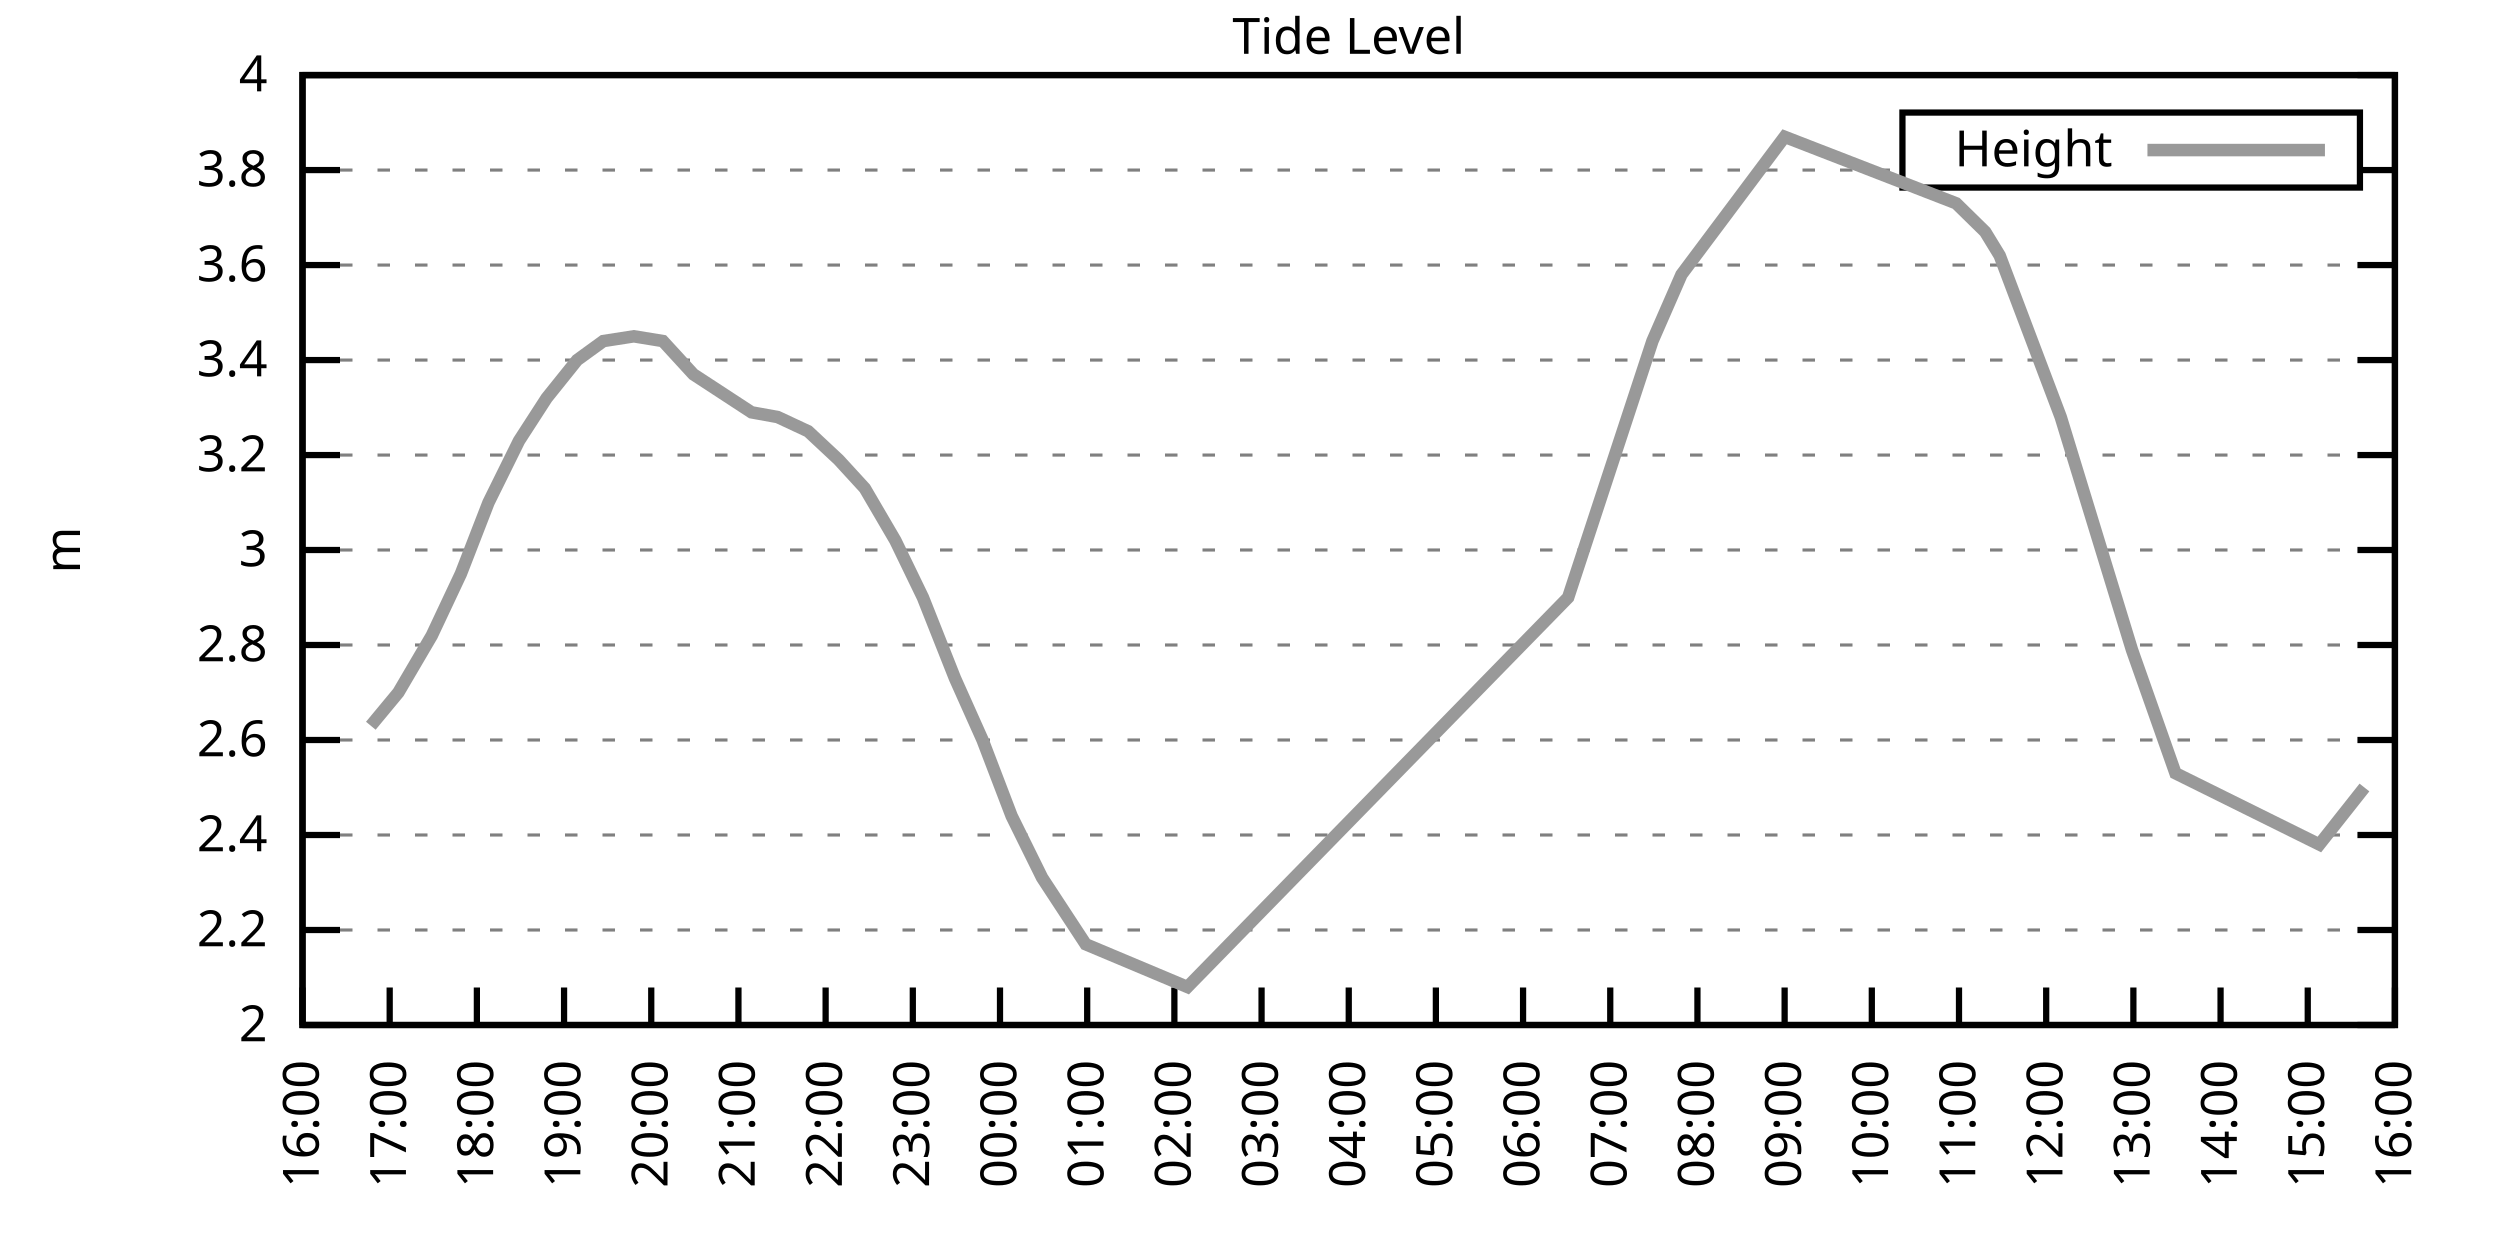
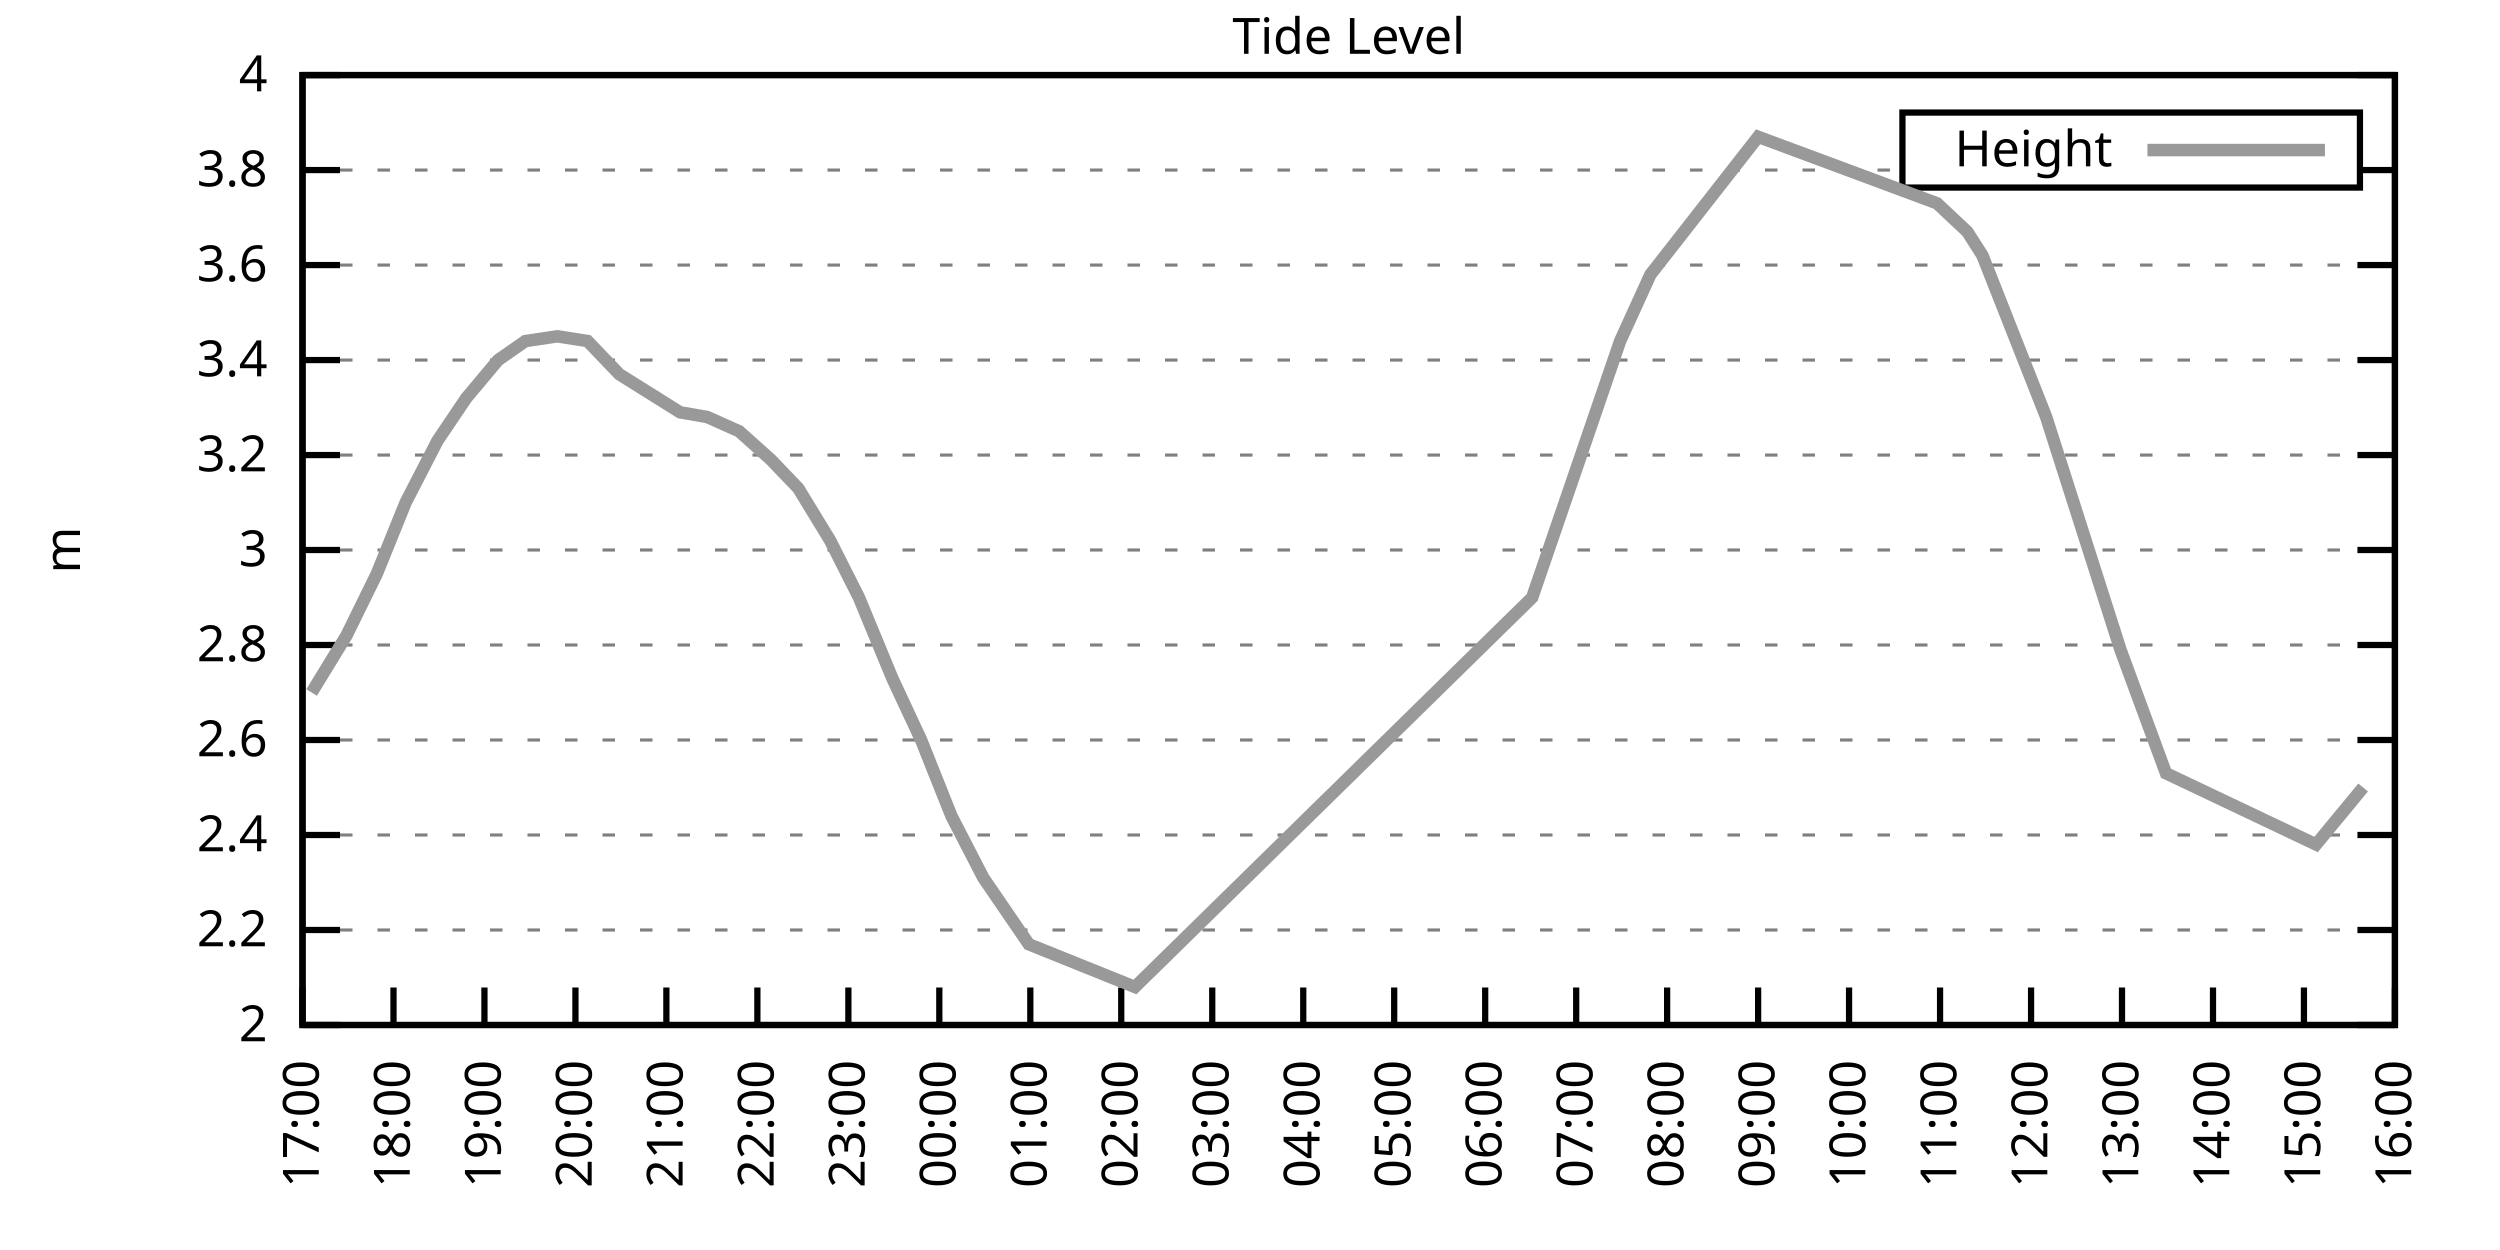
<svg xmlns="http://www.w3.org/2000/svg" xmlns:xlink="http://www.w3.org/1999/xlink" width="400" height="200" viewBox="0 0 400 200">
  <g id="gnuplot_canvas">
    <rect x="0" y="0" width="400" height="200" fill="none" />
    <defs>
      <circle id="gpDot" r="0.5" stroke-width="0.5" stroke="currentColor" />
      <path id="gpPt0" stroke-width="0.333" stroke="currentColor" d="M-1,0 h2 M0,-1 v2" />
      <path id="gpPt1" stroke-width="0.333" stroke="currentColor" d="M-1,-1 L1,1 M1,-1 L-1,1" />
      <path id="gpPt2" stroke-width="0.333" stroke="currentColor" d="M-1,0 L1,0 M0,-1 L0,1 M-1,-1 L1,1 M-1,1 L1,-1" />
      <rect id="gpPt3" stroke-width="0.333" stroke="currentColor" x="-1" y="-1" width="2" height="2" />
      <rect id="gpPt4" stroke-width="0.333" stroke="currentColor" fill="currentColor" x="-1" y="-1" width="2" height="2" />
      <circle id="gpPt5" stroke-width="0.333" stroke="currentColor" cx="0" cy="0" r="1" />
      <use xlink:href="#gpPt5" id="gpPt6" fill="currentColor" stroke="none" />
      <path id="gpPt7" stroke-width="0.333" stroke="currentColor" d="M0,-1.33 L-1.33,0.67 L1.33,0.67 z" />
      <use xlink:href="#gpPt7" id="gpPt8" fill="currentColor" stroke="none" />
      <use xlink:href="#gpPt7" id="gpPt9" stroke="currentColor" transform="rotate(180)" />
      <use xlink:href="#gpPt9" id="gpPt10" fill="currentColor" stroke="none" />
      <use xlink:href="#gpPt3" id="gpPt11" stroke="currentColor" transform="rotate(45)" />
      <use xlink:href="#gpPt11" id="gpPt12" fill="currentColor" stroke="none" />
      <path id="gpPt13" stroke-width="0.333" stroke="currentColor" d="M0,1.330 L1.265,0.411 L0.782,-1.067 L-0.782,-1.076 L-1.265,0.411 z" />
      <use xlink:href="#gpPt13" id="gpPt14" fill="currentColor" stroke="none" />
      <filter id="textbox" filterUnits="objectBoundingBox" x="0" y="0" height="1" width="1">
        <feFlood flood-color="white" flood-opacity="1" result="bgnd" />
        <feComposite in="SourceGraphic" in2="bgnd" operator="atop" />
      </filter>
      <filter id="greybox" filterUnits="objectBoundingBox" x="0" y="0" height="1" width="1">
        <feFlood flood-color="lightgrey" flood-opacity="1" result="grey" />
        <feComposite in="SourceGraphic" in2="grey" operator="atop" />
      </filter>
    </defs>
    <g fill="none" color="white" stroke="currentColor" stroke-width="1.00" stroke-linecap="butt" stroke-linejoin="miter">
</g>
    <g fill="none" color="black" stroke="currentColor" stroke-width="1.00" stroke-linecap="butt" stroke-linejoin="miter">
      <g stroke="none" shape-rendering="crispEdges">
        <polygon fill="rgb(255, 255, 255)" points="48.40,164.00 383.18,164.00 383.18,12.02 48.40,12.02 " />
      </g>
    </g>
    <g fill="none" color="black" stroke="currentColor" stroke-width="1.00" stroke-linecap="butt" stroke-linejoin="miter">
</g>
    <g fill="none" color="black" stroke="black" stroke-width="0.50" stroke-linecap="butt" stroke-linejoin="miter">
</g>
    <g fill="none" color="gray" stroke="currentColor" stroke-width="0.50" stroke-linecap="butt" stroke-linejoin="miter">
      <path stroke="gray" stroke-dasharray="2,4" class="gridline" d="M48.40,164.00 L383.19,164.00  " />
    </g>
    <g fill="none" color="gray" stroke="gray" stroke-width="1.00" stroke-linecap="butt" stroke-linejoin="miter">
</g>
    <g fill="none" color="black" stroke="currentColor" stroke-width="1.00" stroke-linecap="butt" stroke-linejoin="miter">
      <path stroke="black" d="M48.40,164.00 L54.40,164.00 M383.19,164.00 L377.19,164.00  " />
      <g transform="translate(42.80,166.60)" stroke="none" fill="black" font-family="Sans" font-size="8.00" text-anchor="end">
        <text>
          <tspan font-family="Sans"> 2</tspan>
        </text>
      </g>
    </g>
    <g fill="none" color="black" stroke="currentColor" stroke-width="1.00" stroke-linecap="butt" stroke-linejoin="miter">
</g>
    <g fill="none" color="black" stroke="black" stroke-width="0.50" stroke-linecap="butt" stroke-linejoin="miter">
</g>
    <g fill="none" color="gray" stroke="currentColor" stroke-width="0.50" stroke-linecap="butt" stroke-linejoin="miter">
      <path stroke="gray" stroke-dasharray="2,4" class="gridline" d="M48.40,148.80 L383.19,148.80  " />
    </g>
    <g fill="none" color="gray" stroke="gray" stroke-width="1.00" stroke-linecap="butt" stroke-linejoin="miter">
</g>
    <g fill="none" color="black" stroke="currentColor" stroke-width="1.00" stroke-linecap="butt" stroke-linejoin="miter">
      <path stroke="black" d="M48.40,148.80 L54.40,148.80 M383.19,148.80 L377.19,148.80  " />
      <g transform="translate(42.80,151.40)" stroke="none" fill="black" font-family="Sans" font-size="8.00" text-anchor="end">
        <text>
          <tspan font-family="Sans"> 2.2</tspan>
        </text>
      </g>
    </g>
    <g fill="none" color="black" stroke="currentColor" stroke-width="1.00" stroke-linecap="butt" stroke-linejoin="miter">
</g>
    <g fill="none" color="black" stroke="black" stroke-width="0.50" stroke-linecap="butt" stroke-linejoin="miter">
</g>
    <g fill="none" color="gray" stroke="currentColor" stroke-width="0.50" stroke-linecap="butt" stroke-linejoin="miter">
      <path stroke="gray" stroke-dasharray="2,4" class="gridline" d="M48.40,133.60 L383.19,133.60  " />
    </g>
    <g fill="none" color="gray" stroke="gray" stroke-width="1.00" stroke-linecap="butt" stroke-linejoin="miter">
</g>
    <g fill="none" color="black" stroke="currentColor" stroke-width="1.00" stroke-linecap="butt" stroke-linejoin="miter">
      <path stroke="black" d="M48.40,133.60 L54.40,133.60 M383.19,133.60 L377.19,133.60  " />
      <g transform="translate(42.80,136.20)" stroke="none" fill="black" font-family="Sans" font-size="8.00" text-anchor="end">
        <text>
          <tspan font-family="Sans"> 2.4</tspan>
        </text>
      </g>
    </g>
    <g fill="none" color="black" stroke="currentColor" stroke-width="1.00" stroke-linecap="butt" stroke-linejoin="miter">
</g>
    <g fill="none" color="black" stroke="black" stroke-width="0.50" stroke-linecap="butt" stroke-linejoin="miter">
</g>
    <g fill="none" color="gray" stroke="currentColor" stroke-width="0.50" stroke-linecap="butt" stroke-linejoin="miter">
      <path stroke="gray" stroke-dasharray="2,4" class="gridline" d="M48.40,118.40 L383.19,118.40  " />
    </g>
    <g fill="none" color="gray" stroke="gray" stroke-width="1.00" stroke-linecap="butt" stroke-linejoin="miter">
</g>
    <g fill="none" color="black" stroke="currentColor" stroke-width="1.00" stroke-linecap="butt" stroke-linejoin="miter">
      <path stroke="black" d="M48.40,118.40 L54.40,118.40 M383.19,118.40 L377.19,118.40  " />
      <g transform="translate(42.80,121.00)" stroke="none" fill="black" font-family="Sans" font-size="8.00" text-anchor="end">
        <text>
          <tspan font-family="Sans"> 2.6</tspan>
        </text>
      </g>
    </g>
    <g fill="none" color="black" stroke="currentColor" stroke-width="1.00" stroke-linecap="butt" stroke-linejoin="miter">
</g>
    <g fill="none" color="black" stroke="black" stroke-width="0.50" stroke-linecap="butt" stroke-linejoin="miter">
</g>
    <g fill="none" color="gray" stroke="currentColor" stroke-width="0.50" stroke-linecap="butt" stroke-linejoin="miter">
      <path stroke="gray" stroke-dasharray="2,4" class="gridline" d="M48.40,103.20 L383.19,103.20  " />
    </g>
    <g fill="none" color="gray" stroke="gray" stroke-width="1.00" stroke-linecap="butt" stroke-linejoin="miter">
</g>
    <g fill="none" color="black" stroke="currentColor" stroke-width="1.00" stroke-linecap="butt" stroke-linejoin="miter">
      <path stroke="black" d="M48.40,103.20 L54.40,103.20 M383.19,103.20 L377.19,103.20  " />
      <g transform="translate(42.80,105.80)" stroke="none" fill="black" font-family="Sans" font-size="8.00" text-anchor="end">
        <text>
          <tspan font-family="Sans"> 2.8</tspan>
        </text>
      </g>
    </g>
    <g fill="none" color="black" stroke="currentColor" stroke-width="1.00" stroke-linecap="butt" stroke-linejoin="miter">
</g>
    <g fill="none" color="black" stroke="black" stroke-width="0.50" stroke-linecap="butt" stroke-linejoin="miter">
</g>
    <g fill="none" color="gray" stroke="currentColor" stroke-width="0.50" stroke-linecap="butt" stroke-linejoin="miter">
      <path stroke="gray" stroke-dasharray="2,4" class="gridline" d="M48.40,88.00 L383.19,88.00  " />
    </g>
    <g fill="none" color="gray" stroke="gray" stroke-width="1.00" stroke-linecap="butt" stroke-linejoin="miter">
</g>
    <g fill="none" color="black" stroke="currentColor" stroke-width="1.00" stroke-linecap="butt" stroke-linejoin="miter">
      <path stroke="black" d="M48.40,88.00 L54.40,88.00 M383.19,88.00 L377.19,88.00  " />
      <g transform="translate(42.80,90.60)" stroke="none" fill="black" font-family="Sans" font-size="8.00" text-anchor="end">
        <text>
          <tspan font-family="Sans"> 3</tspan>
        </text>
      </g>
    </g>
    <g fill="none" color="black" stroke="currentColor" stroke-width="1.00" stroke-linecap="butt" stroke-linejoin="miter">
</g>
    <g fill="none" color="black" stroke="black" stroke-width="0.50" stroke-linecap="butt" stroke-linejoin="miter">
</g>
    <g fill="none" color="gray" stroke="currentColor" stroke-width="0.50" stroke-linecap="butt" stroke-linejoin="miter">
      <path stroke="gray" stroke-dasharray="2,4" class="gridline" d="M48.40,72.81 L383.19,72.81  " />
    </g>
    <g fill="none" color="gray" stroke="gray" stroke-width="1.00" stroke-linecap="butt" stroke-linejoin="miter">
</g>
    <g fill="none" color="black" stroke="currentColor" stroke-width="1.00" stroke-linecap="butt" stroke-linejoin="miter">
      <path stroke="black" d="M48.40,72.81 L54.40,72.81 M383.19,72.81 L377.19,72.81  " />
      <g transform="translate(42.80,75.41)" stroke="none" fill="black" font-family="Sans" font-size="8.00" text-anchor="end">
        <text>
          <tspan font-family="Sans"> 3.2</tspan>
        </text>
      </g>
    </g>
    <g fill="none" color="black" stroke="currentColor" stroke-width="1.00" stroke-linecap="butt" stroke-linejoin="miter">
</g>
    <g fill="none" color="black" stroke="black" stroke-width="0.50" stroke-linecap="butt" stroke-linejoin="miter">
</g>
    <g fill="none" color="gray" stroke="currentColor" stroke-width="0.50" stroke-linecap="butt" stroke-linejoin="miter">
      <path stroke="gray" stroke-dasharray="2,4" class="gridline" d="M48.40,57.61 L383.19,57.61  " />
    </g>
    <g fill="none" color="gray" stroke="gray" stroke-width="1.00" stroke-linecap="butt" stroke-linejoin="miter">
</g>
    <g fill="none" color="black" stroke="currentColor" stroke-width="1.00" stroke-linecap="butt" stroke-linejoin="miter">
      <path stroke="black" d="M48.40,57.61 L54.40,57.61 M383.19,57.61 L377.19,57.61  " />
      <g transform="translate(42.80,60.21)" stroke="none" fill="black" font-family="Sans" font-size="8.00" text-anchor="end">
        <text>
          <tspan font-family="Sans"> 3.4</tspan>
        </text>
      </g>
    </g>
    <g fill="none" color="black" stroke="currentColor" stroke-width="1.00" stroke-linecap="butt" stroke-linejoin="miter">
</g>
    <g fill="none" color="black" stroke="black" stroke-width="0.50" stroke-linecap="butt" stroke-linejoin="miter">
</g>
    <g fill="none" color="gray" stroke="currentColor" stroke-width="0.50" stroke-linecap="butt" stroke-linejoin="miter">
      <path stroke="gray" stroke-dasharray="2,4" class="gridline" d="M48.40,42.41 L383.19,42.41  " />
    </g>
    <g fill="none" color="gray" stroke="gray" stroke-width="1.00" stroke-linecap="butt" stroke-linejoin="miter">
</g>
    <g fill="none" color="black" stroke="currentColor" stroke-width="1.00" stroke-linecap="butt" stroke-linejoin="miter">
      <path stroke="black" d="M48.40,42.41 L54.40,42.41 M383.19,42.41 L377.19,42.41  " />
      <g transform="translate(42.80,45.01)" stroke="none" fill="black" font-family="Sans" font-size="8.00" text-anchor="end">
        <text>
          <tspan font-family="Sans"> 3.6</tspan>
        </text>
      </g>
    </g>
    <g fill="none" color="black" stroke="currentColor" stroke-width="1.00" stroke-linecap="butt" stroke-linejoin="miter">
</g>
    <g fill="none" color="black" stroke="black" stroke-width="0.50" stroke-linecap="butt" stroke-linejoin="miter">
</g>
    <g fill="none" color="gray" stroke="currentColor" stroke-width="0.50" stroke-linecap="butt" stroke-linejoin="miter">
      <path stroke="gray" stroke-dasharray="2,4" class="gridline" d="M48.40,27.21 L304.39,27.21 M377.59,27.21 L383.19,27.21  " />
    </g>
    <g fill="none" color="gray" stroke="gray" stroke-width="1.00" stroke-linecap="butt" stroke-linejoin="miter">
</g>
    <g fill="none" color="black" stroke="currentColor" stroke-width="1.00" stroke-linecap="butt" stroke-linejoin="miter">
      <path stroke="black" d="M48.40,27.21 L54.40,27.21 M383.19,27.21 L377.19,27.21  " />
      <g transform="translate(42.80,29.81)" stroke="none" fill="black" font-family="Sans" font-size="8.00" text-anchor="end">
        <text>
          <tspan font-family="Sans"> 3.8</tspan>
        </text>
      </g>
    </g>
    <g fill="none" color="black" stroke="currentColor" stroke-width="1.00" stroke-linecap="butt" stroke-linejoin="miter">
</g>
    <g fill="none" color="black" stroke="black" stroke-width="0.50" stroke-linecap="butt" stroke-linejoin="miter">
</g>
    <g fill="none" color="gray" stroke="currentColor" stroke-width="0.50" stroke-linecap="butt" stroke-linejoin="miter">
      <path stroke="gray" stroke-dasharray="2,4" class="gridline" d="M48.40,12.01 L383.19,12.01  " />
    </g>
    <g fill="none" color="gray" stroke="gray" stroke-width="1.00" stroke-linecap="butt" stroke-linejoin="miter">
</g>
    <g fill="none" color="black" stroke="currentColor" stroke-width="1.00" stroke-linecap="butt" stroke-linejoin="miter">
      <path stroke="black" d="M48.40,12.01 L54.40,12.01 M383.19,12.01 L377.19,12.01  " />
      <g transform="translate(42.80,14.61)" stroke="none" fill="black" font-family="Sans" font-size="8.00" text-anchor="end">
        <text>
          <tspan font-family="Sans"> 4</tspan>
        </text>
      </g>
    </g>
    <g fill="none" color="black" stroke="currentColor" stroke-width="1.00" stroke-linecap="butt" stroke-linejoin="miter">
      <path stroke="black" d="M48.40,164.00 L48.40,158.00  " />
      <g transform="translate(51.00,169.60) rotate(270.00)" stroke="none" fill="black" font-family="Sans" font-size="8.00" text-anchor="end">
        <text>
-           <tspan font-family="Sans">16:00</tspan>
-         </text>
-       </g>
-     </g>
-     <g fill="none" color="black" stroke="currentColor" stroke-width="1.00" stroke-linecap="butt" stroke-linejoin="miter">
-       <path stroke="black" d="M62.35,164.00 L62.35,158.00  " />
-       <g transform="translate(64.95,169.60) rotate(270.00)" stroke="none" fill="black" font-family="Sans" font-size="8.00" text-anchor="end">
-         <text>
          <tspan font-family="Sans">17:00</tspan>
        </text>
      </g>
    </g>
    <g fill="none" color="black" stroke="currentColor" stroke-width="1.00" stroke-linecap="butt" stroke-linejoin="miter">
-       <path stroke="black" d="M76.30,164.00 L76.30,158.00  " />
-       <g transform="translate(78.90,169.60) rotate(270.00)" stroke="none" fill="black" font-family="Sans" font-size="8.00" text-anchor="end">
+       <path stroke="black" d="M62.96,164.00 L62.96,158.00  " />
+       <g transform="translate(65.56,169.60) rotate(270.00)" stroke="none" fill="black" font-family="Sans" font-size="8.00" text-anchor="end">
        <text>
          <tspan font-family="Sans">18:00</tspan>
        </text>
      </g>
    </g>
    <g fill="none" color="black" stroke="currentColor" stroke-width="1.00" stroke-linecap="butt" stroke-linejoin="miter">
-       <path stroke="black" d="M90.25,164.00 L90.25,158.00  " />
-       <g transform="translate(92.85,169.60) rotate(270.00)" stroke="none" fill="black" font-family="Sans" font-size="8.00" text-anchor="end">
+       <path stroke="black" d="M77.51,164.00 L77.51,158.00  " />
+       <g transform="translate(80.11,169.60) rotate(270.00)" stroke="none" fill="black" font-family="Sans" font-size="8.00" text-anchor="end">
        <text>
          <tspan font-family="Sans">19:00</tspan>
        </text>
      </g>
    </g>
    <g fill="none" color="black" stroke="currentColor" stroke-width="1.00" stroke-linecap="butt" stroke-linejoin="miter">
-       <path stroke="black" d="M104.20,164.00 L104.20,158.00  " />
-       <g transform="translate(106.80,169.60) rotate(270.00)" stroke="none" fill="black" font-family="Sans" font-size="8.00" text-anchor="end">
+       <path stroke="black" d="M92.07,164.00 L92.07,158.00  " />
+       <g transform="translate(94.67,169.60) rotate(270.00)" stroke="none" fill="black" font-family="Sans" font-size="8.00" text-anchor="end">
        <text>
          <tspan font-family="Sans">20:00</tspan>
        </text>
      </g>
    </g>
    <g fill="none" color="black" stroke="currentColor" stroke-width="1.00" stroke-linecap="butt" stroke-linejoin="miter">
-       <path stroke="black" d="M118.15,164.00 L118.15,158.00  " />
-       <g transform="translate(120.75,169.60) rotate(270.00)" stroke="none" fill="black" font-family="Sans" font-size="8.00" text-anchor="end">
+       <path stroke="black" d="M106.62,164.00 L106.62,158.00  " />
+       <g transform="translate(109.22,169.60) rotate(270.00)" stroke="none" fill="black" font-family="Sans" font-size="8.00" text-anchor="end">
        <text>
          <tspan font-family="Sans">21:00</tspan>
        </text>
      </g>
    </g>
    <g fill="none" color="black" stroke="currentColor" stroke-width="1.00" stroke-linecap="butt" stroke-linejoin="miter">
-       <path stroke="black" d="M132.10,164.00 L132.10,158.00  " />
-       <g transform="translate(134.70,169.60) rotate(270.00)" stroke="none" fill="black" font-family="Sans" font-size="8.00" text-anchor="end">
+       <path stroke="black" d="M121.18,164.00 L121.18,158.00  " />
+       <g transform="translate(123.78,169.60) rotate(270.00)" stroke="none" fill="black" font-family="Sans" font-size="8.00" text-anchor="end">
        <text>
          <tspan font-family="Sans">22:00</tspan>
        </text>
      </g>
    </g>
    <g fill="none" color="black" stroke="currentColor" stroke-width="1.00" stroke-linecap="butt" stroke-linejoin="miter">
-       <path stroke="black" d="M146.05,164.00 L146.05,158.00  " />
-       <g transform="translate(148.65,169.60) rotate(270.00)" stroke="none" fill="black" font-family="Sans" font-size="8.00" text-anchor="end">
+       <path stroke="black" d="M135.74,164.00 L135.74,158.00  " />
+       <g transform="translate(138.34,169.60) rotate(270.00)" stroke="none" fill="black" font-family="Sans" font-size="8.00" text-anchor="end">
        <text>
          <tspan font-family="Sans">23:00</tspan>
        </text>
      </g>
    </g>
    <g fill="none" color="black" stroke="currentColor" stroke-width="1.00" stroke-linecap="butt" stroke-linejoin="miter">
-       <path stroke="black" d="M160.00,164.00 L160.00,158.00  " />
-       <g transform="translate(162.60,169.60) rotate(270.00)" stroke="none" fill="black" font-family="Sans" font-size="8.00" text-anchor="end">
+       <path stroke="black" d="M150.29,164.00 L150.29,158.00  " />
+       <g transform="translate(152.89,169.60) rotate(270.00)" stroke="none" fill="black" font-family="Sans" font-size="8.00" text-anchor="end">
        <text>
          <tspan font-family="Sans">00:00</tspan>
        </text>
      </g>
    </g>
    <g fill="none" color="black" stroke="currentColor" stroke-width="1.00" stroke-linecap="butt" stroke-linejoin="miter">
-       <path stroke="black" d="M173.95,164.00 L173.95,158.00  " />
-       <g transform="translate(176.55,169.60) rotate(270.00)" stroke="none" fill="black" font-family="Sans" font-size="8.00" text-anchor="end">
+       <path stroke="black" d="M164.85,164.00 L164.85,158.00  " />
+       <g transform="translate(167.45,169.60) rotate(270.00)" stroke="none" fill="black" font-family="Sans" font-size="8.00" text-anchor="end">
        <text>
          <tspan font-family="Sans">01:00</tspan>
        </text>
      </g>
    </g>
    <g fill="none" color="black" stroke="currentColor" stroke-width="1.00" stroke-linecap="butt" stroke-linejoin="miter">
-       <path stroke="black" d="M187.90,164.00 L187.90,158.00  " />
-       <g transform="translate(190.50,169.60) rotate(270.00)" stroke="none" fill="black" font-family="Sans" font-size="8.00" text-anchor="end">
+       <path stroke="black" d="M179.40,164.00 L179.40,158.00  " />
+       <g transform="translate(182.00,169.60) rotate(270.00)" stroke="none" fill="black" font-family="Sans" font-size="8.00" text-anchor="end">
        <text>
          <tspan font-family="Sans">02:00</tspan>
        </text>
      </g>
    </g>
    <g fill="none" color="black" stroke="currentColor" stroke-width="1.00" stroke-linecap="butt" stroke-linejoin="miter">
-       <path stroke="black" d="M201.85,164.00 L201.85,158.00  " />
-       <g transform="translate(204.45,169.60) rotate(270.00)" stroke="none" fill="black" font-family="Sans" font-size="8.00" text-anchor="end">
+       <path stroke="black" d="M193.96,164.00 L193.96,158.00  " />
+       <g transform="translate(196.56,169.60) rotate(270.00)" stroke="none" fill="black" font-family="Sans" font-size="8.00" text-anchor="end">
        <text>
          <tspan font-family="Sans">03:00</tspan>
        </text>
      </g>
    </g>
    <g fill="none" color="black" stroke="currentColor" stroke-width="1.00" stroke-linecap="butt" stroke-linejoin="miter">
-       <path stroke="black" d="M215.80,164.00 L215.80,158.00  " />
-       <g transform="translate(218.40,169.60) rotate(270.00)" stroke="none" fill="black" font-family="Sans" font-size="8.00" text-anchor="end">
+       <path stroke="black" d="M208.52,164.00 L208.52,158.00  " />
+       <g transform="translate(211.12,169.60) rotate(270.00)" stroke="none" fill="black" font-family="Sans" font-size="8.00" text-anchor="end">
        <text>
          <tspan font-family="Sans">04:00</tspan>
        </text>
      </g>
    </g>
    <g fill="none" color="black" stroke="currentColor" stroke-width="1.00" stroke-linecap="butt" stroke-linejoin="miter">
-       <path stroke="black" d="M229.74,164.00 L229.74,158.00  " />
-       <g transform="translate(232.34,169.60) rotate(270.00)" stroke="none" fill="black" font-family="Sans" font-size="8.00" text-anchor="end">
+       <path stroke="black" d="M223.07,164.00 L223.07,158.00  " />
+       <g transform="translate(225.67,169.60) rotate(270.00)" stroke="none" fill="black" font-family="Sans" font-size="8.00" text-anchor="end">
        <text>
          <tspan font-family="Sans">05:00</tspan>
        </text>
      </g>
    </g>
    <g fill="none" color="black" stroke="currentColor" stroke-width="1.00" stroke-linecap="butt" stroke-linejoin="miter">
-       <path stroke="black" d="M243.69,164.00 L243.69,158.00  " />
-       <g transform="translate(246.29,169.60) rotate(270.00)" stroke="none" fill="black" font-family="Sans" font-size="8.00" text-anchor="end">
+       <path stroke="black" d="M237.63,164.00 L237.63,158.00  " />
+       <g transform="translate(240.23,169.60) rotate(270.00)" stroke="none" fill="black" font-family="Sans" font-size="8.00" text-anchor="end">
        <text>
          <tspan font-family="Sans">06:00</tspan>
        </text>
      </g>
    </g>
    <g fill="none" color="black" stroke="currentColor" stroke-width="1.00" stroke-linecap="butt" stroke-linejoin="miter">
-       <path stroke="black" d="M257.64,164.00 L257.64,158.00  " />
-       <g transform="translate(260.24,169.60) rotate(270.00)" stroke="none" fill="black" font-family="Sans" font-size="8.00" text-anchor="end">
+       <path stroke="black" d="M252.19,164.00 L252.19,158.00  " />
+       <g transform="translate(254.79,169.60) rotate(270.00)" stroke="none" fill="black" font-family="Sans" font-size="8.00" text-anchor="end">
        <text>
          <tspan font-family="Sans">07:00</tspan>
        </text>
      </g>
    </g>
    <g fill="none" color="black" stroke="currentColor" stroke-width="1.00" stroke-linecap="butt" stroke-linejoin="miter">
-       <path stroke="black" d="M271.59,164.00 L271.59,158.00  " />
-       <g transform="translate(274.19,169.60) rotate(270.00)" stroke="none" fill="black" font-family="Sans" font-size="8.00" text-anchor="end">
+       <path stroke="black" d="M266.74,164.00 L266.74,158.00  " />
+       <g transform="translate(269.34,169.60) rotate(270.00)" stroke="none" fill="black" font-family="Sans" font-size="8.00" text-anchor="end">
        <text>
          <tspan font-family="Sans">08:00</tspan>
        </text>
      </g>
    </g>
    <g fill="none" color="black" stroke="currentColor" stroke-width="1.00" stroke-linecap="butt" stroke-linejoin="miter">
-       <path stroke="black" d="M285.54,164.00 L285.54,158.00  " />
-       <g transform="translate(288.14,169.60) rotate(270.00)" stroke="none" fill="black" font-family="Sans" font-size="8.00" text-anchor="end">
+       <path stroke="black" d="M281.30,164.00 L281.30,158.00  " />
+       <g transform="translate(283.90,169.60) rotate(270.00)" stroke="none" fill="black" font-family="Sans" font-size="8.00" text-anchor="end">
        <text>
          <tspan font-family="Sans">09:00</tspan>
        </text>
      </g>
    </g>
    <g fill="none" color="black" stroke="currentColor" stroke-width="1.00" stroke-linecap="butt" stroke-linejoin="miter">
-       <path stroke="black" d="M299.49,164.00 L299.49,158.00  " />
-       <g transform="translate(302.09,169.60) rotate(270.00)" stroke="none" fill="black" font-family="Sans" font-size="8.00" text-anchor="end">
+       <path stroke="black" d="M295.85,164.00 L295.85,158.00  " />
+       <g transform="translate(298.45,169.60) rotate(270.00)" stroke="none" fill="black" font-family="Sans" font-size="8.00" text-anchor="end">
        <text>
          <tspan font-family="Sans">10:00</tspan>
        </text>
      </g>
    </g>
    <g fill="none" color="black" stroke="currentColor" stroke-width="1.00" stroke-linecap="butt" stroke-linejoin="miter">
-       <path stroke="black" d="M313.44,164.00 L313.44,158.00  " />
-       <g transform="translate(316.04,169.60) rotate(270.00)" stroke="none" fill="black" font-family="Sans" font-size="8.00" text-anchor="end">
+       <path stroke="black" d="M310.41,164.00 L310.41,158.00  " />
+       <g transform="translate(313.01,169.60) rotate(270.00)" stroke="none" fill="black" font-family="Sans" font-size="8.00" text-anchor="end">
        <text>
          <tspan font-family="Sans">11:00</tspan>
        </text>
      </g>
    </g>
    <g fill="none" color="black" stroke="currentColor" stroke-width="1.00" stroke-linecap="butt" stroke-linejoin="miter">
-       <path stroke="black" d="M327.39,164.00 L327.39,158.00  " />
-       <g transform="translate(329.99,169.60) rotate(270.00)" stroke="none" fill="black" font-family="Sans" font-size="8.00" text-anchor="end">
+       <path stroke="black" d="M324.97,164.00 L324.97,158.00  " />
+       <g transform="translate(327.57,169.60) rotate(270.00)" stroke="none" fill="black" font-family="Sans" font-size="8.00" text-anchor="end">
        <text>
          <tspan font-family="Sans">12:00</tspan>
        </text>
      </g>
    </g>
    <g fill="none" color="black" stroke="currentColor" stroke-width="1.00" stroke-linecap="butt" stroke-linejoin="miter">
-       <path stroke="black" d="M341.34,164.00 L341.34,158.00  " />
-       <g transform="translate(343.94,169.60) rotate(270.00)" stroke="none" fill="black" font-family="Sans" font-size="8.00" text-anchor="end">
+       <path stroke="black" d="M339.52,164.00 L339.52,158.00  " />
+       <g transform="translate(342.12,169.60) rotate(270.00)" stroke="none" fill="black" font-family="Sans" font-size="8.00" text-anchor="end">
        <text>
          <tspan font-family="Sans">13:00</tspan>
        </text>
      </g>
    </g>
    <g fill="none" color="black" stroke="currentColor" stroke-width="1.00" stroke-linecap="butt" stroke-linejoin="miter">
-       <path stroke="black" d="M355.29,164.00 L355.29,158.00  " />
-       <g transform="translate(357.89,169.60) rotate(270.00)" stroke="none" fill="black" font-family="Sans" font-size="8.00" text-anchor="end">
+       <path stroke="black" d="M354.08,164.00 L354.08,158.00  " />
+       <g transform="translate(356.68,169.60) rotate(270.00)" stroke="none" fill="black" font-family="Sans" font-size="8.00" text-anchor="end">
        <text>
          <tspan font-family="Sans">14:00</tspan>
        </text>
      </g>
    </g>
    <g fill="none" color="black" stroke="currentColor" stroke-width="1.00" stroke-linecap="butt" stroke-linejoin="miter">
-       <path stroke="black" d="M369.24,164.00 L369.24,158.00  " />
-       <g transform="translate(371.84,169.60) rotate(270.00)" stroke="none" fill="black" font-family="Sans" font-size="8.00" text-anchor="end">
+       <path stroke="black" d="M368.63,164.00 L368.63,158.00  " />
+       <g transform="translate(371.23,169.60) rotate(270.00)" stroke="none" fill="black" font-family="Sans" font-size="8.00" text-anchor="end">
        <text>
          <tspan font-family="Sans">15:00</tspan>
        </text>
      </g>
    </g>
    <g fill="none" color="black" stroke="currentColor" stroke-width="1.00" stroke-linecap="butt" stroke-linejoin="miter">
      <path stroke="black" d="M383.19,164.00 L383.19,158.00  " />
      <g transform="translate(385.79,169.60) rotate(270.00)" stroke="none" fill="black" font-family="Sans" font-size="8.00" text-anchor="end">
        <text>
          <tspan font-family="Sans">16:00</tspan>
        </text>
      </g>
    </g>
    <g fill="none" color="black" stroke="currentColor" stroke-width="1.00" stroke-linecap="butt" stroke-linejoin="miter">
</g>
    <g fill="none" color="black" stroke="currentColor" stroke-width="1.00" stroke-linecap="butt" stroke-linejoin="miter">
      <path stroke="black" d="M48.40,12.01 L48.40,164.00 L383.19,164.00 L383.19,12.01 L48.40,12.01 Z  " />
    </g>
    <g fill="none" color="black" stroke="currentColor" stroke-width="1.00" stroke-linecap="butt" stroke-linejoin="miter">
</g>
    <g fill="none" color="black" stroke="currentColor" stroke-width="1.00" stroke-linecap="butt" stroke-linejoin="miter">
      <path stroke="black" d="M304.39,30.01 L304.39,18.01 L377.59,18.01 L377.59,30.01 L304.39,30.01 Z  " />
    </g>
    <g id="Tide_level_plot_1">
      <g fill="none" color="white" stroke="black" stroke-width="2.00" stroke-linecap="butt" stroke-linejoin="miter">
</g>
      <g fill="none" color="black" stroke="currentColor" stroke-width="2.00" stroke-linecap="butt" stroke-linejoin="miter">
        <g transform="translate(337.99,26.61)" stroke="none" fill="black" font-family="Sans" font-size="8.00" text-anchor="end">
          <text>
            <tspan font-family="Sans">Height</tspan>
          </text>
        </g>
      </g>
      <g fill="none" color="black" stroke="currentColor" stroke-width="2.00" stroke-linecap="butt" stroke-linejoin="miter">
-         <path stroke="rgb(153, 153, 153)" d="M343.59,24.01 L371.99,24.01 M59.33,116.12 L63.74,110.80 L69.09,101.68 L73.74,91.80 L78.16,80.41 L83.04,70.53   L87.46,63.69 L92.34,57.61 L96.53,54.57 L101.41,53.81 L106.06,54.57 L110.94,59.89 L115.59,62.93 L120.24,65.97   L124.43,66.73 L129.31,69.01 L134.19,73.57 L138.37,78.13 L143.26,86.49 L147.67,95.60 L152.79,108.52 L157.21,118.40   L161.86,130.56 L166.74,140.44 L173.71,151.08 L189.99,157.92 L250.90,95.60 L257.64,75.09 L264.39,54.57 L269.04,43.93   L285.54,21.89 L312.98,32.53 L317.63,37.09 L319.95,40.89 L329.72,66.73 L341.11,103.96 L348.08,123.72 L371.10,135.12   L378.31,126.00  " />
+         <path stroke="rgb(153, 153, 153)" d="M343.59,24.01 L371.99,24.01 M49.86,110.80 L55.44,101.68 L60.29,91.80 L64.90,80.41 L69.99,70.53 L74.60,63.69   L79.70,57.61 L84.06,54.57 L89.16,53.81 L94.01,54.57 L99.10,59.89 L103.96,62.93 L108.81,65.97 L113.17,66.73   L118.27,69.01 L123.36,73.57 L127.73,78.13 L132.83,86.49 L137.43,95.60 L142.77,108.52 L147.38,118.40 L152.23,130.56   L157.33,140.44 L164.61,151.08 L181.59,157.92 L245.15,95.60 L252.19,75.09 L259.22,54.57 L264.07,43.93 L281.30,21.89   L309.92,32.53 L314.78,37.09 L317.20,40.89 L327.39,66.73 L339.28,103.96 L346.56,123.72 L370.57,135.12 L378.10,126.00    " />
      </g>
    </g>
    <g fill="none" color="black" stroke="currentColor" stroke-width="2.00" stroke-linecap="butt" stroke-linejoin="miter">
</g>
    <g fill="none" color="black" stroke="black" stroke-width="1.00" stroke-linecap="butt" stroke-linejoin="miter">
</g>
    <g fill="none" color="black" stroke="currentColor" stroke-width="1.00" stroke-linecap="butt" stroke-linejoin="miter">
      <path stroke="black" d="M48.40,12.01 L48.40,164.00 L383.19,164.00 L383.19,12.01 L48.40,12.01 Z  " />
      <g transform="translate(12.80,88.01) rotate(270.00)" stroke="none" fill="black" font-family="Sans" font-size="8.00" text-anchor="middle">
        <text>
          <tspan font-family="Sans">m</tspan>
        </text>
      </g>
    </g>
    <g fill="none" color="black" stroke="currentColor" stroke-width="1.00" stroke-linecap="butt" stroke-linejoin="miter">
</g>
    <g fill="none" color="black" stroke="currentColor" stroke-width="1.00" stroke-linecap="butt" stroke-linejoin="miter">
      <g transform="translate(215.79,8.61)" stroke="none" fill="black" font-family="Sans" font-size="8.00" text-anchor="middle">
        <text>
          <tspan font-family="Sans">Tide Level</tspan>
        </text>
      </g>
    </g>
    <g fill="none" color="black" stroke="currentColor" stroke-width="1.00" stroke-linecap="butt" stroke-linejoin="miter">
</g>
  </g>
</svg>
